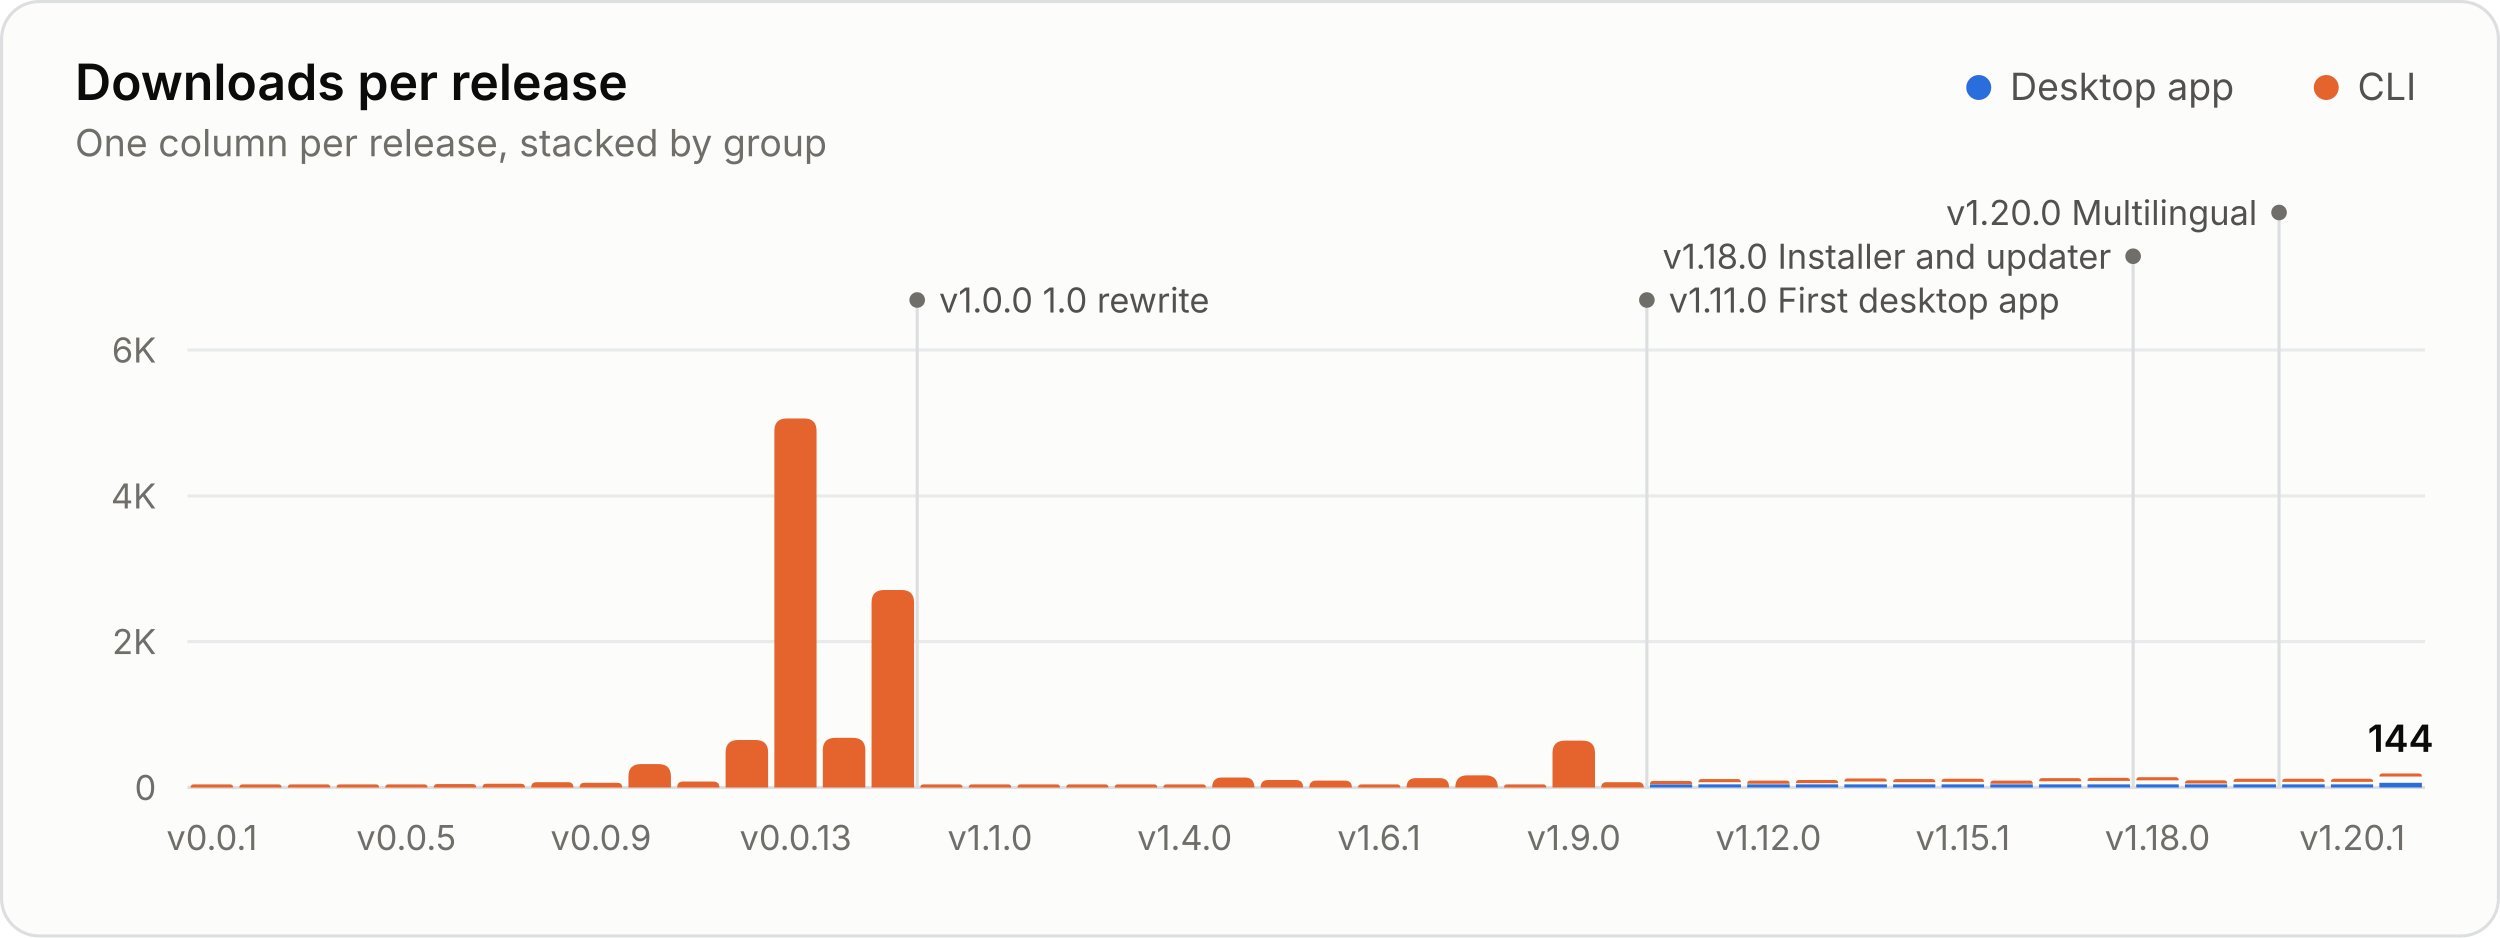
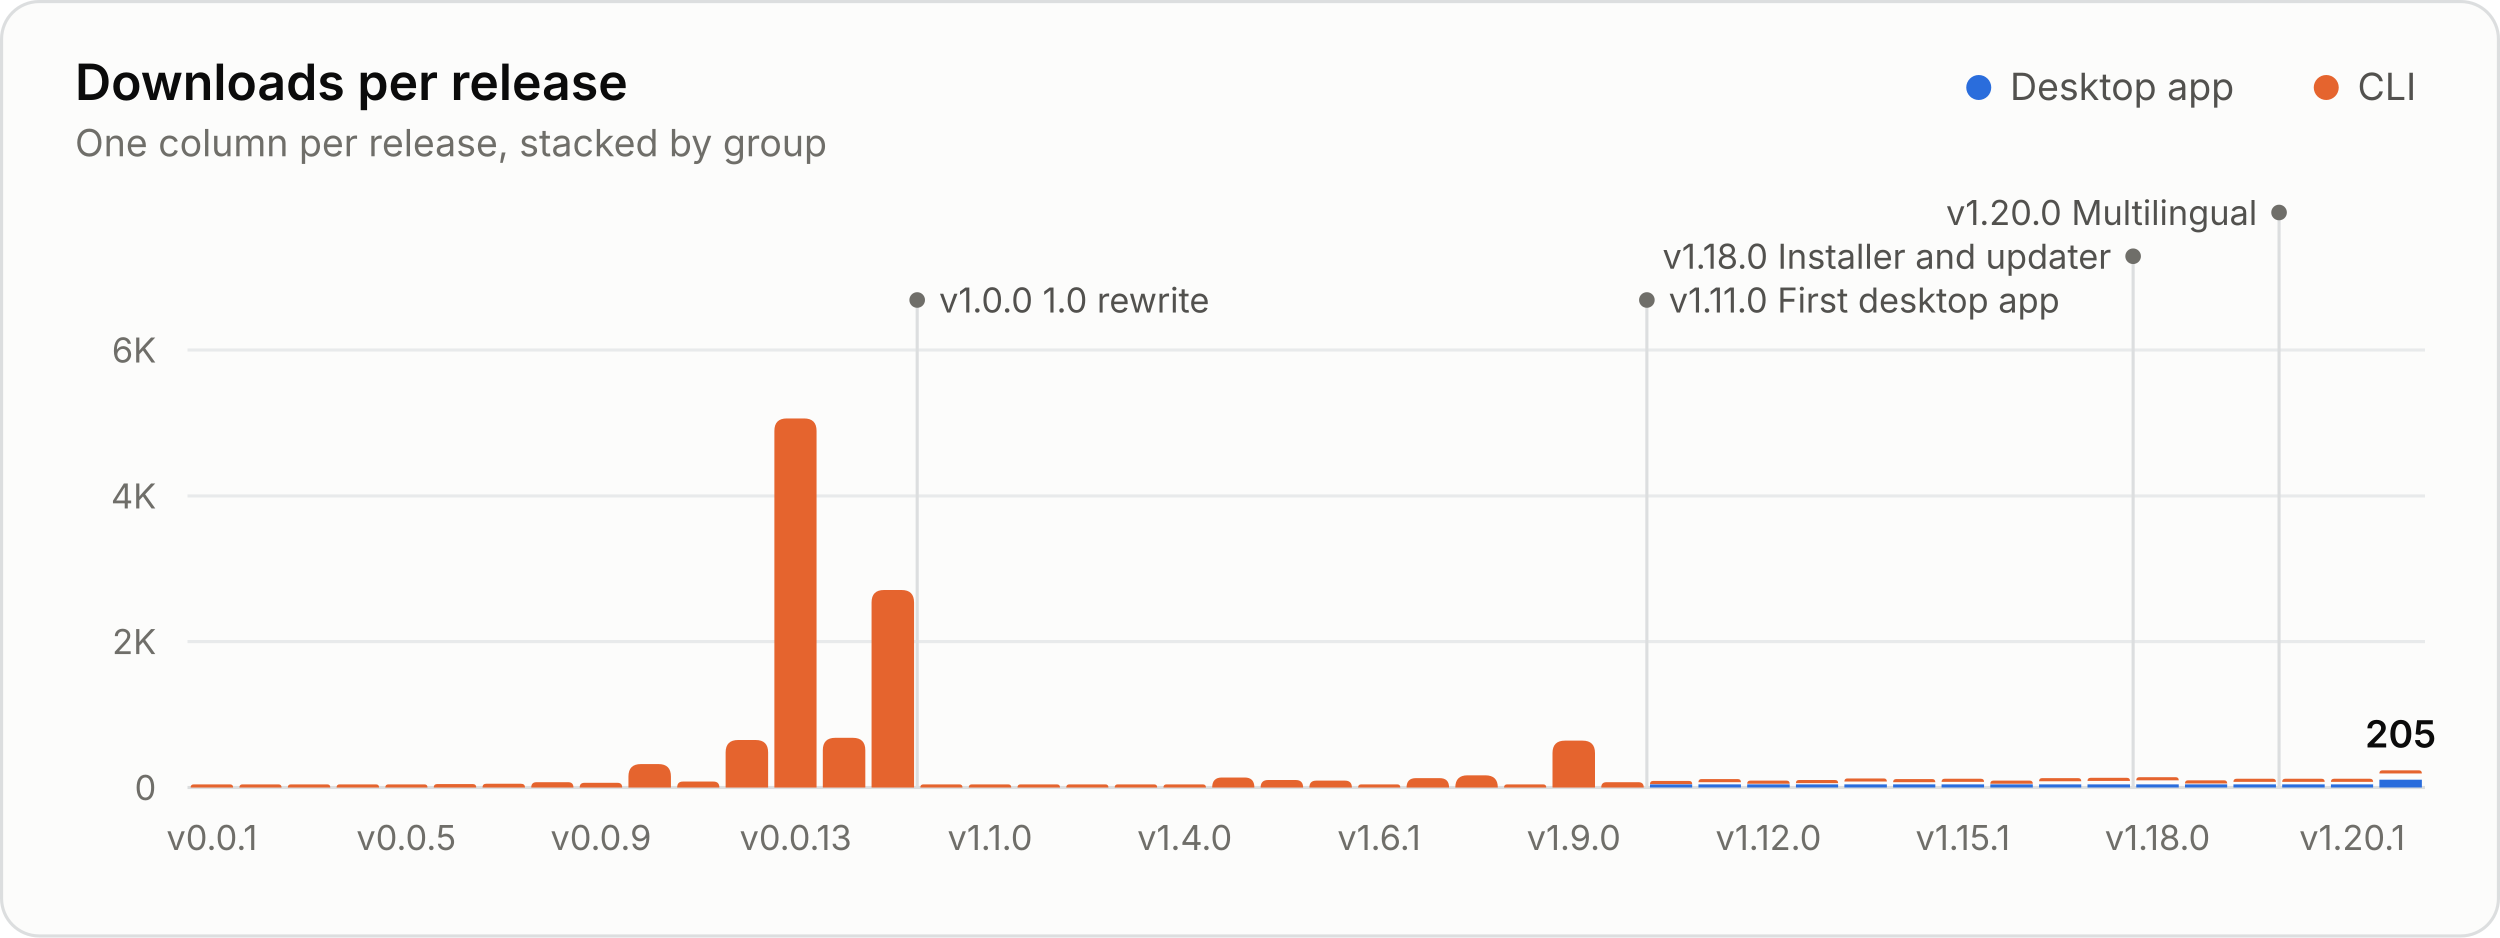
<svg xmlns="http://www.w3.org/2000/svg" width="800" height="300" viewBox="0 0 800 300" role="img" aria-labelledby="title desc">
  <rect x="0.5" y="0.5" width="799" height="299" rx="12" fill="#fcfcfb" stroke="#dcdedf" />
  <g font-family="&quot;IBM Plex Sans&quot;, system-ui, -apple-system, &quot;Segoe UI&quot;, sans-serif" font-size="11" fill="#52514e" style="font-variant-numeric:tabular-nums">
    <text x="24" y="32" fill="#0b0b0b" font-size="16" font-weight="600">Downloads per release</text>
    <text x="24.0" y="50.0" fill="#6f6e69" font-size="12">One column per release, stacked by group</text>
    <circle cx="633.2" cy="28.0" r="4" fill="#2a6ddc" />
    <text x="643.2" y="32.0" fill="#52514e" font-size="12">Desktop app</text>
    <circle cx="744.4" cy="28.0" r="4" fill="#e5642e" />
    <text x="754.4" y="32.0" fill="#52514e" font-size="12">CLI</text>
    <line x1="60.0" x2="776.0" y1="252.0" y2="252.0" stroke="#dcdedf" />
    <text x="50.0" y="256.0" fill="#6f6e69" text-anchor="end">0</text>
    <line x1="60.0" x2="776.0" y1="205.3" y2="205.3" stroke="#e8eaeb" />
    <text x="50.0" y="209.3" fill="#6f6e69" text-anchor="end">2K</text>
    <line x1="60.0" x2="776.0" y1="158.7" y2="158.7" stroke="#e8eaeb" />
    <text x="50.0" y="162.7" fill="#6f6e69" text-anchor="end">4K</text>
    <line x1="60.0" x2="776.0" y1="112.0" y2="112.0" stroke="#e8eaeb" />
    <text x="50.0" y="116.0" fill="#6f6e69" text-anchor="end">6K</text>
    <line x1="293.5" x2="293.5" y1="96.0" y2="252.0" stroke="#dcdedf" stroke-width="1" />
    <circle cx="293.5" cy="96.0" r="2.5" fill="#6f6e69" />
    <text x="300.5" y="100.0" fill="#52514e">v1.0.0 1.0 rewrite</text>
    <line x1="527.0" x2="527.0" y1="96.0" y2="252.0" stroke="#dcdedf" stroke-width="1" />
    <circle cx="527.0" cy="96.0" r="2.5" fill="#6f6e69" />
    <text x="534.0" y="100.0" fill="#52514e">v1.11.0 First desktop app</text>
    <line x1="682.6" x2="682.6" y1="82.0" y2="252.0" stroke="#dcdedf" stroke-width="1" />
    <circle cx="682.6" cy="82.0" r="2.5" fill="#6f6e69" />
    <text x="675.6" y="86.0" fill="#52514e" text-anchor="end">v1.18.0 Installer and updater</text>
    <line x1="729.3" x2="729.3" y1="68.0" y2="252.0" stroke="#dcdedf" stroke-width="1" />
    <circle cx="729.3" cy="68.0" r="2.5" fill="#6f6e69" />
    <text x="722.3" y="72.0" fill="#52514e" text-anchor="end">v1.20.0 Multilingual</text>
    <path d="M61.0 252.0V252.0Q61.0 251.0 62.0 251.0H73.6Q74.6 251.0 74.6 252.0V252.0Z" fill="#e5642e" />
    <path d="M76.6 252.0V252.0Q76.6 251.0 77.6 251.0H89.1Q90.1 251.0 90.1 252.0V252.0Z" fill="#e5642e" />
    <path d="M92.1 252.0V252.0Q92.1 251.0 93.1 251.0H104.7Q105.7 251.0 105.7 252.0V252.0Z" fill="#e5642e" />
    <path d="M107.7 252.0V252.0Q107.7 251.0 108.7 251.0H120.3Q121.3 251.0 121.3 252.0V252.0Z" fill="#e5642e" />
    <path d="M123.3 252.0V252.0Q123.3 251.0 124.3 251.0H135.8Q136.8 251.0 136.8 252.0V252.0Z" fill="#e5642e" />
    <path d="M138.8 252.0V252.0Q138.8 250.9 139.9 250.9H151.3Q152.4 250.9 152.4 252.0V252.0Z" fill="#e5642e" />
    <path d="M154.4 252.0V252.0Q154.4 250.8 155.6 250.8H166.7Q168.0 250.8 168.0 252.0V252.0Z" fill="#e5642e" />
    <path d="M170.0 252.0V252.0Q170.0 250.3 171.7 250.3H181.8Q183.5 250.3 183.5 252.0V252.0Z" fill="#e5642e" />
    <path d="M185.5 252.0V252.0Q185.5 250.5 187.0 250.5H197.6Q199.1 250.5 199.1 252.0V252.0Z" fill="#e5642e" />
    <path d="M201.1 252.0V248.5Q201.1 244.5 205.1 244.5H210.7Q214.7 244.5 214.7 248.5V252.0Z" fill="#e5642e" />
    <path d="M216.7 252.0V252.0Q216.7 250.1 218.5 250.1H228.3Q230.2 250.1 230.2 252.0V252.0Z" fill="#e5642e" />
    <path d="M232.2 252.0V240.8Q232.2 236.8 236.2 236.8H241.8Q245.8 236.8 245.8 240.8V252.0Z" fill="#e5642e" />
    <path d="M247.8 252.0V137.9Q247.8 133.9 251.8 133.9H257.3Q261.3 133.9 261.3 137.9V252.0Z" fill="#e5642e" />
    <path d="M263.3 252.0V240.1Q263.3 236.1 267.3 236.1H272.9Q276.9 236.1 276.9 240.1V252.0Z" fill="#e5642e" />
    <path d="M278.9 252.0V192.8Q278.9 188.8 282.9 188.8H288.5Q292.5 188.8 292.5 192.8V252.0Z" fill="#e5642e" />
    <path d="M294.5 252.0V252.0Q294.5 251.0 295.5 251.0H307.0Q308.0 251.0 308.0 252.0V252.0Z" fill="#e5642e" />
    <path d="M310.0 252.0V252.0Q310.0 251.0 311.0 251.0H322.6Q323.6 251.0 323.6 252.0V252.0Z" fill="#e5642e" />
    <path d="M325.6 252.0V252.0Q325.6 251.0 326.6 251.0H338.2Q339.2 251.0 339.2 252.0V252.0Z" fill="#e5642e" />
    <path d="M341.2 252.0V252.0Q341.2 251.0 342.2 251.0H353.7Q354.7 251.0 354.7 252.0V252.0Z" fill="#e5642e" />
    <path d="M356.7 252.0V252.0Q356.7 251.0 357.7 251.0H369.3Q370.3 251.0 370.3 252.0V252.0Z" fill="#e5642e" />
    <path d="M372.3 252.0V252.0Q372.3 251.0 373.3 251.0H384.9Q385.9 251.0 385.9 252.0V252.0Z" fill="#e5642e" />
    <path d="M387.9 252.0V252.0Q387.9 248.8 391.0 248.8H398.3Q401.4 248.8 401.4 252.0V252.0Z" fill="#e5642e" />
    <path d="M403.4 252.0V252.0Q403.4 249.6 405.8 249.6H414.6Q417.0 249.6 417.0 252.0V252.0Z" fill="#e5642e" />
    <path d="M419.0 252.0V252.0Q419.0 249.8 421.2 249.8H430.4Q432.6 249.8 432.6 252.0V252.0Z" fill="#e5642e" />
    <path d="M434.6 252.0V252.0Q434.6 251.0 435.6 251.0H447.1Q448.1 251.0 448.1 252.0V252.0Z" fill="#e5642e" />
    <path d="M450.1 252.0V252.0Q450.1 249.0 453.1 249.0H460.7Q463.7 249.0 463.7 252.0V252.0Z" fill="#e5642e" />
    <path d="M465.7 252.0V252.0Q465.7 248.1 469.6 248.1H475.3Q479.3 248.1 479.3 252.0V252.0Z" fill="#e5642e" />
    <path d="M481.3 252.0V252.0Q481.3 251.0 482.3 251.0H493.8Q494.8 251.0 494.8 252.0V252.0Z" fill="#e5642e" />
    <path d="M496.8 252.0V241.0Q496.8 237.0 500.8 237.0H506.4Q510.4 237.0 510.4 241.0V252.0Z" fill="#e5642e" />
    <path d="M512.4 252.0V252.0Q512.4 250.3 514.1 250.3H524.3Q526.0 250.3 526.0 252.0V252.0Z" fill="#e5642e" />
    <path d="M528.0 252.0V251.0H541.5V252.0Z" fill="#2a6ddc" />
    <path d="M528.0 250.9V250.9Q528.0 249.9 529.0 249.9H540.5Q541.5 249.9 541.5 250.9V250.9Z" fill="#e5642e" />
    <path d="M543.5 252.0V251.0H557.1V252.0Z" fill="#2a6ddc" />
    <path d="M543.5 250.3V250.3Q543.5 249.3 544.5 249.3H556.1Q557.1 249.3 557.1 250.3V250.3Z" fill="#e5642e" />
    <path d="M559.1 252.0V251.0H572.7V252.0Z" fill="#2a6ddc" />
    <path d="M559.1 250.8V250.8Q559.1 249.8 560.1 249.8H571.7Q572.7 249.8 572.7 250.8V250.8Z" fill="#e5642e" />
    <path d="M574.7 252.0V251.0H588.2V252.0Z" fill="#2a6ddc" />
    <path d="M574.7 250.6V250.6Q574.7 249.6 575.7 249.6H587.2Q588.2 249.6 588.2 250.6V250.6Z" fill="#e5642e" />
    <path d="M590.2 252.0V251.0H603.8V252.0Z" fill="#2a6ddc" />
    <path d="M590.2 250.1V250.1Q590.2 249.1 591.2 249.1H602.8Q603.8 249.1 603.8 250.1V250.1Z" fill="#e5642e" />
    <path d="M605.8 252.0V251.0H619.3V252.0Z" fill="#2a6ddc" />
    <path d="M605.8 250.3V250.3Q605.8 249.3 606.8 249.3H618.3Q619.3 249.3 619.3 250.3V250.3Z" fill="#e5642e" />
    <path d="M621.3 252.0V251.0H634.9V252.0Z" fill="#2a6ddc" />
    <path d="M621.3 250.2V250.2Q621.3 249.2 622.3 249.2H633.9Q634.9 249.2 634.9 250.2V250.2Z" fill="#e5642e" />
    <path d="M636.9 252.0V251.0H650.5V252.0Z" fill="#2a6ddc" />
    <path d="M636.9 250.8V250.8Q636.9 249.8 637.9 249.8H649.5Q650.5 249.8 650.5 250.8V250.8Z" fill="#e5642e" />
    <path d="M652.5 252.0V251.0H666.0V252.0Z" fill="#2a6ddc" />
    <path d="M652.5 250.0V250.0Q652.5 249.0 653.5 249.0H665.0Q666.0 249.0 666.0 250.0V250.0Z" fill="#e5642e" />
    <path d="M668.0 252.0V251.0H681.6V252.0Z" fill="#2a6ddc" />
    <path d="M668.0 249.9V249.9Q668.0 248.9 669.0 248.9H680.6Q681.6 248.9 681.6 249.9V249.9Z" fill="#e5642e" />
    <path d="M683.6 252.0V251.0H697.2V252.0Z" fill="#2a6ddc" />
    <path d="M683.6 249.7V249.7Q683.6 248.7 684.6 248.7H696.2Q697.2 248.7 697.2 249.7V249.7Z" fill="#e5642e" />
    <path d="M699.2 252.0V251.0H712.7V252.0Z" fill="#2a6ddc" />
    <path d="M699.2 250.7V250.7Q699.2 249.7 700.2 249.7H711.7Q712.7 249.7 712.7 250.7V250.7Z" fill="#e5642e" />
    <path d="M714.7 252.0V251.0H728.3V252.0Z" fill="#2a6ddc" />
    <path d="M714.7 250.2V250.2Q714.7 249.2 715.7 249.2H727.3Q728.3 249.2 728.3 250.2V250.2Z" fill="#e5642e" />
    <path d="M730.3 252.0V251.0H743.9V252.0Z" fill="#2a6ddc" />
    <path d="M730.3 250.2V250.2Q730.3 249.2 731.3 249.2H742.9Q743.9 249.2 743.9 250.2V250.2Z" fill="#e5642e" />
    <path d="M745.9 252.0V251.0H759.4V252.0Z" fill="#2a6ddc" />
    <path d="M745.9 250.2V250.2Q745.9 249.2 746.9 249.2H758.4Q759.4 249.2 759.4 250.2V250.2Z" fill="#e5642e" />
-     <path d="M761.4 252.0V250.5H775.0V252.0Z" fill="#2a6ddc" />
-     <path d="M761.4 248.5V248.5Q761.4 247.5 762.4 247.5H774.0Q775.0 247.5 775.0 248.5V248.5Z" fill="#e5642e" />
-     <text x="768.2" y="240.6" fill="#0b0b0b" text-anchor="middle" font-size="12" font-weight="600">144</text>
+     <path d="M761.4 252.0V249.5H775.0V252.0Z" fill="#2a6ddc" />
+     <path d="M761.4 247.5V247.5Q761.4 246.5 762.4 246.5H774.0Q775.0 246.5 775.0 247.5V247.5Z" fill="#e5642e" />
+     <text x="768.2" y="239.2" fill="#0b0b0b" text-anchor="middle" font-size="12" font-weight="600">205</text>
    <text x="67.8" y="272.0" fill="#6f6e69" text-anchor="middle">v0.0.1</text>
    <text x="130.0" y="272.0" fill="#6f6e69" text-anchor="middle">v0.0.5</text>
    <text x="192.3" y="272.0" fill="#6f6e69" text-anchor="middle">v0.0.9</text>
    <text x="254.6" y="272.0" fill="#6f6e69" text-anchor="middle">v0.0.13</text>
    <text x="316.8" y="272.0" fill="#6f6e69" text-anchor="middle">v1.1.0</text>
    <text x="379.1" y="272.0" fill="#6f6e69" text-anchor="middle">v1.4.0</text>
    <text x="441.3" y="272.0" fill="#6f6e69" text-anchor="middle">v1.6.1</text>
    <text x="503.6" y="272.0" fill="#6f6e69" text-anchor="middle">v1.9.0</text>
    <text x="565.9" y="272.0" fill="#6f6e69" text-anchor="middle">v1.12.0</text>
    <text x="628.1" y="272.0" fill="#6f6e69" text-anchor="middle">v1.15.1</text>
    <text x="690.4" y="272.0" fill="#6f6e69" text-anchor="middle">v1.18.0</text>
    <text x="752.7" y="272.0" fill="#6f6e69" text-anchor="middle">v1.20.1</text>
  </g>
</svg>
